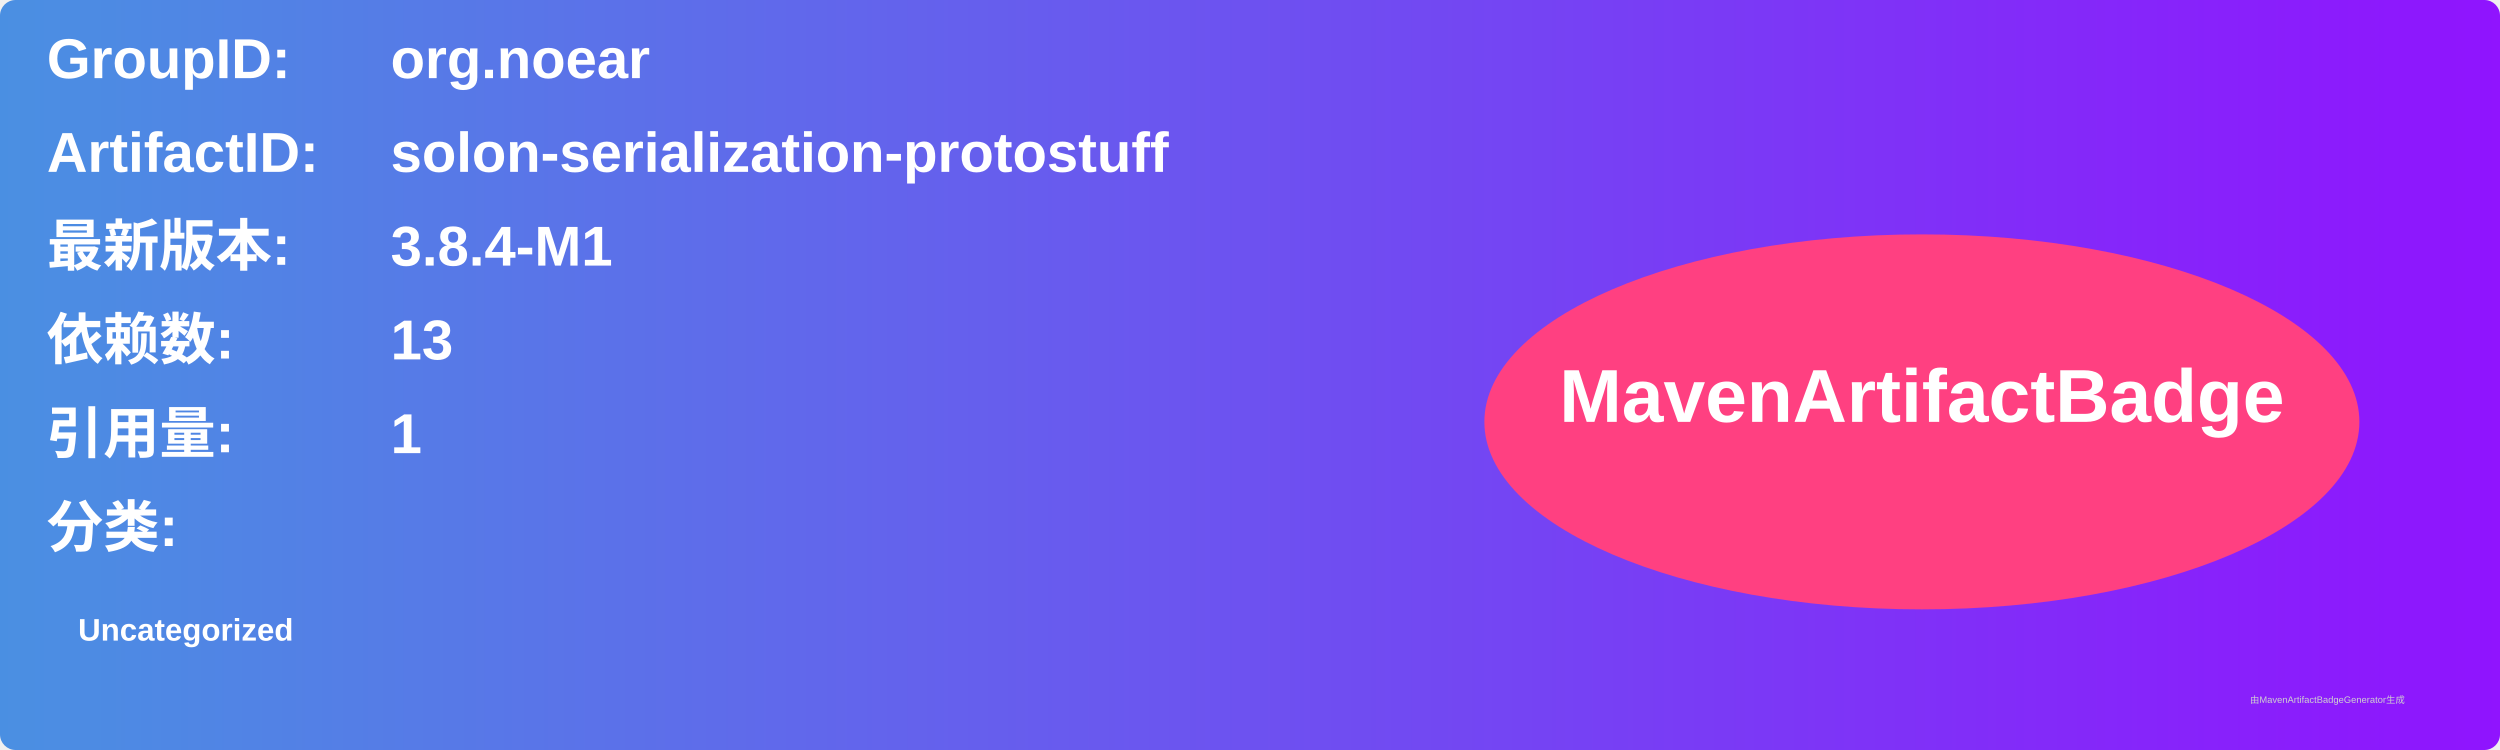
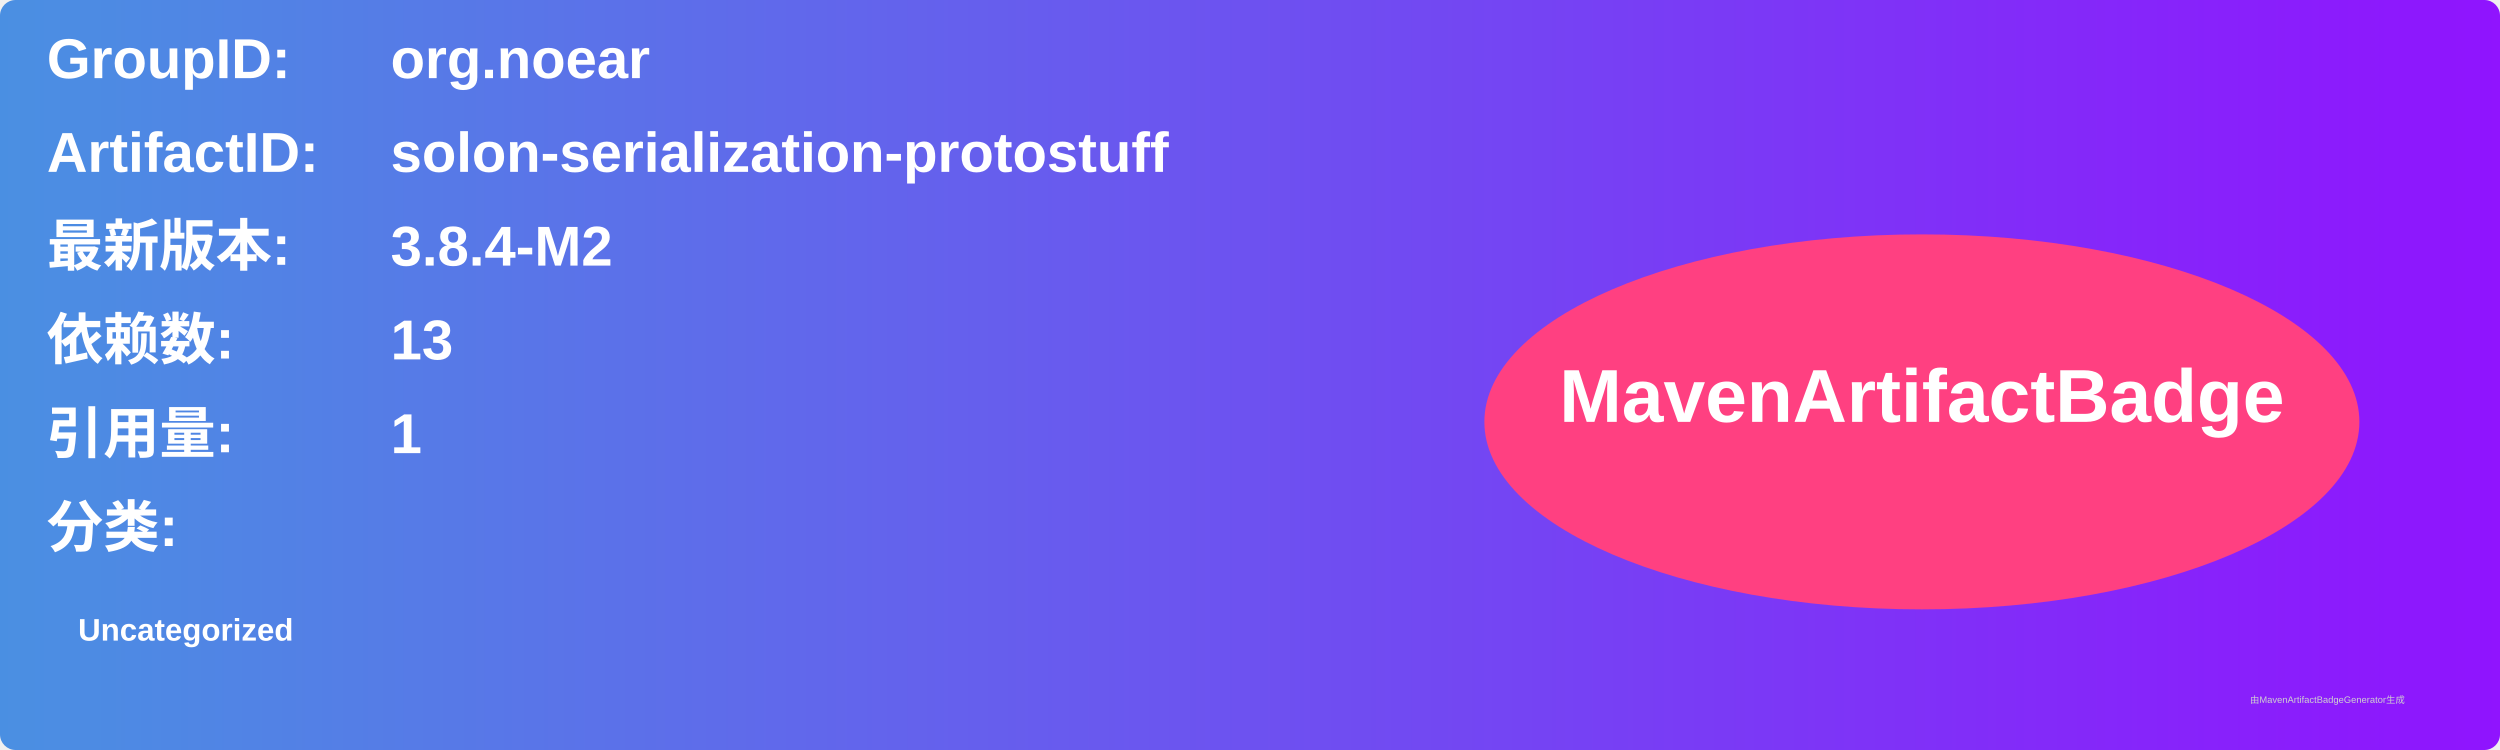
<svg xmlns="http://www.w3.org/2000/svg" width="800" height="240" viewBox="0 0 800 240">
  <linearGradient id="grad" x1="0%" y1="0%" x2="100%" y2="0%">
    <stop offset="0%" stop-color="#4a90e2" />
    <stop offset="100%" stop-color="#9013fe" />
  </linearGradient>
  <rect width="100%" height="100%" rx="5" ry="5" fill="url(#grad)" />
  <g transform="translate(15, 15)">
    <text x="0" y="10" font-family="Arial" font-size="18" fill="white" font-weight="bold" width="260">GroupID:</text>
    <text x="110" y="10" font-family="Arial" font-size="18" fill="white" font-weight="bold" width="460">org.noear</text>
    <text x="0" y="40" font-family="Arial" font-size="18" fill="white" font-weight="bold" width="260">ArtifactID:</text>
    <text x="110" y="40" font-family="Arial" font-size="18" fill="white" font-weight="bold" width="460">solon-serialization-protostuff</text>
    <text x="0" y="70" font-family="Arial" font-size="18" fill="white" font-weight="bold">最新版本:</text>
    <text x="110" y="70" font-family="Arial" font-size="18" fill="white" font-weight="bold">
-       <tspan font-weight="bold">3.8.4-M1</tspan>
+       <tspan font-weight="bold">3.8.4-M2</tspan>
    </text>
    <text x="0" y="100" font-family="Arial" font-size="18" fill="white" font-weight="bold">依赖数: </text>
    <text x="110" y="100" font-family="Arial" font-size="18" fill="white">
      <tspan font-weight="bold">13</tspan>
    </text>
    <text x="0" y="130" font-family="Arial" font-size="18" fill="white" font-weight="bold">引用量: </text>
    <text x="110" y="130" font-family="Arial" font-size="18" fill="white">
      <tspan font-weight="bold">1</tspan>
    </text>
    <text x="0" y="160" font-family="Arial" font-size="18" fill="white" font-weight="bold">分类:</text>
    <text x="10" y="190" font-family="Arial" font-size="10" fill="white">
      <tspan font-weight="bold">Uncategorized</tspan>
    </text>
    <ellipse cx="600" cy="120" rx="140" ry="60" fill="#ff4081" />
    <text x="600" y="120" text-anchor="middle" font-family="Arial" font-size="24" fill="white" font-weight="bold">MavenArtifactBadge</text>
  </g>
  <text x="720" y="225" font-family="Arial" font-size="3" fill="#d0d0d0">由MavenArtifactBadgeGenerator生成</text>
</svg>
